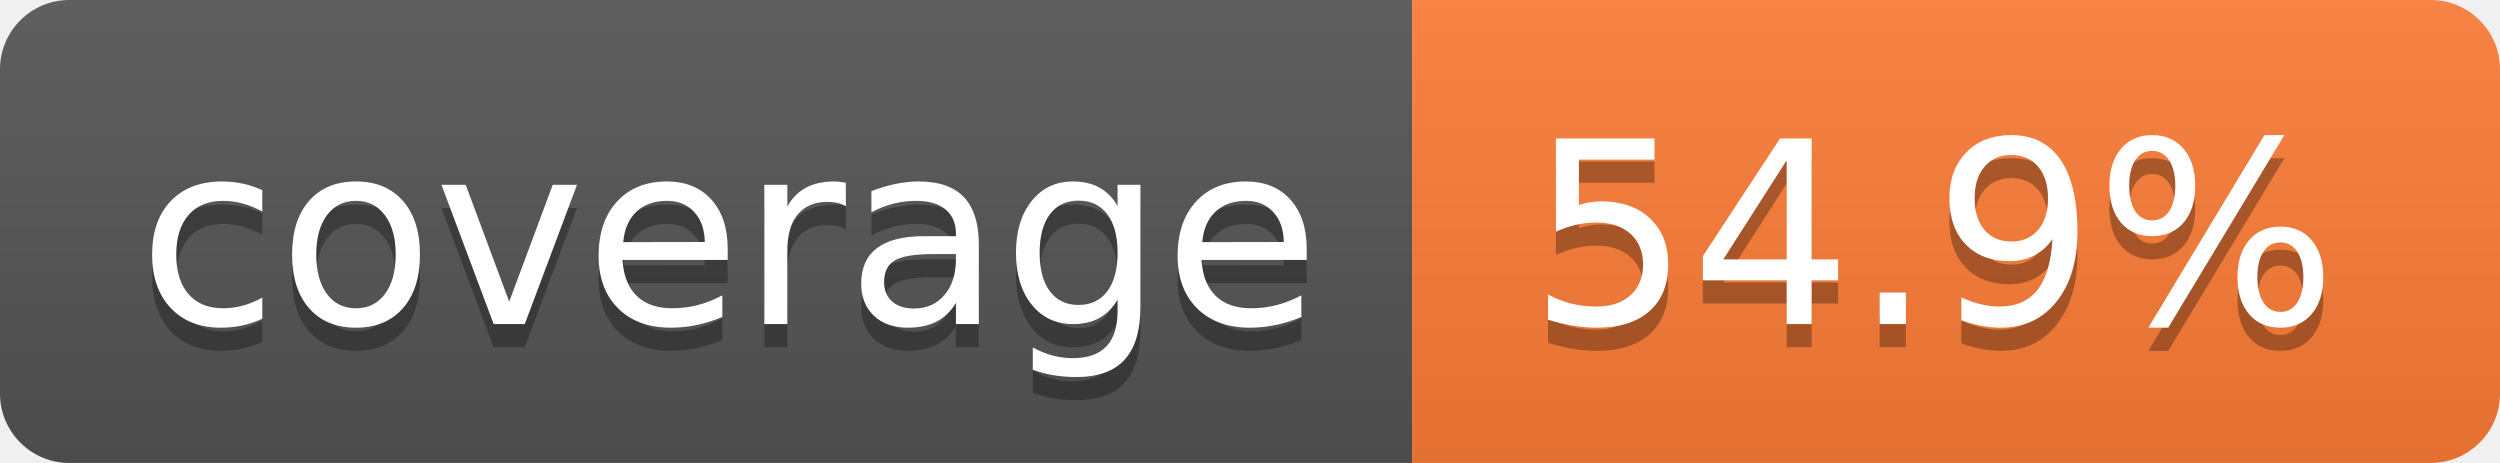
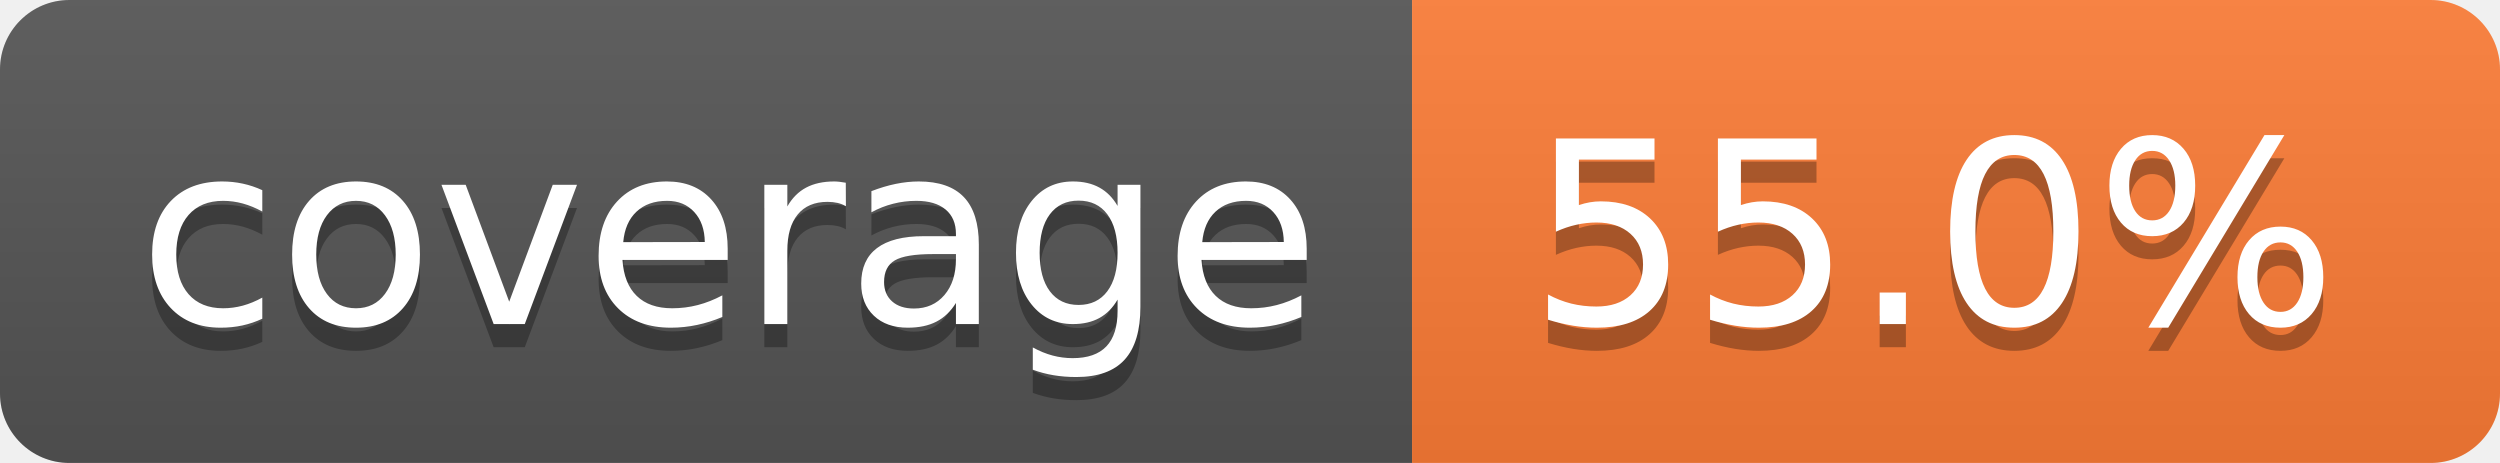
- <svg xmlns="http://www.w3.org/2000/svg" width="108" height="20" role="img" aria-label="coverage: 54.9%">
+ <svg xmlns="http://www.w3.org/2000/svg" width="108" height="20" role="img" aria-label="coverage: 55.0%">
  <linearGradient id="s" x2="0" y2="100%">
    <stop offset="0" stop-color="#bbb" stop-opacity=".1" />
    <stop offset="1" stop-opacity=".1" />
  </linearGradient>
  <clipPath id="r">
    <rect width="108" height="20" rx="3" fill="#fff" />
  </clipPath>
  <g clip-path="url(#r)">
    <rect width="61" height="20" fill="#555" />
    <rect x="61" width="47" height="20" fill="#fe7d37" />
    <rect width="108" height="20" fill="url(#s)" />
  </g>
  <g fill="#fff" text-anchor="middle" font-family="Verdana,Geneva,DejaVu Sans,sans-serif" text-rendering="geometricPrecision" font-size="110">
    <text aria-hidden="true" x="315" y="150" fill="#010101" fill-opacity=".3" transform="scale(.1)" textLength="510">coverage</text>
    <text x="315" y="140" transform="scale(.1)" fill="#fff" textLength="510">coverage</text>
-     <text aria-hidden="true" x="835" y="150" fill="#010101" fill-opacity=".3" transform="scale(.1)" textLength="370">54.9%</text>
-     <text x="835" y="140" transform="scale(.1)" fill="#fff" textLength="370">54.9%</text>
+     <text aria-hidden="true" x="835" y="150" fill="#010101" fill-opacity=".3" transform="scale(.1)" textLength="370">55.0%</text>
+     <text x="835" y="140" transform="scale(.1)" fill="#fff" textLength="370">55.0%</text>
  </g>
</svg>
